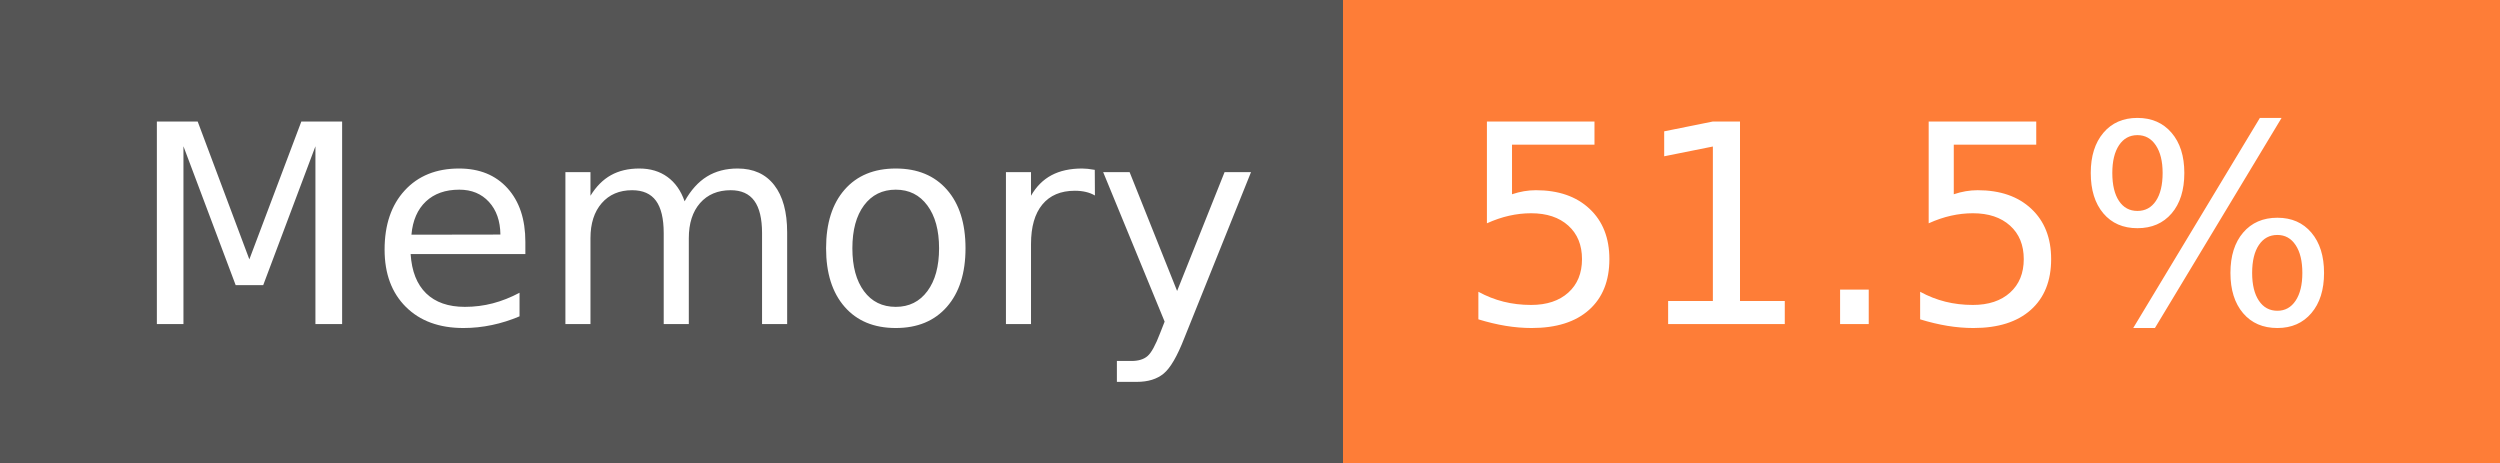
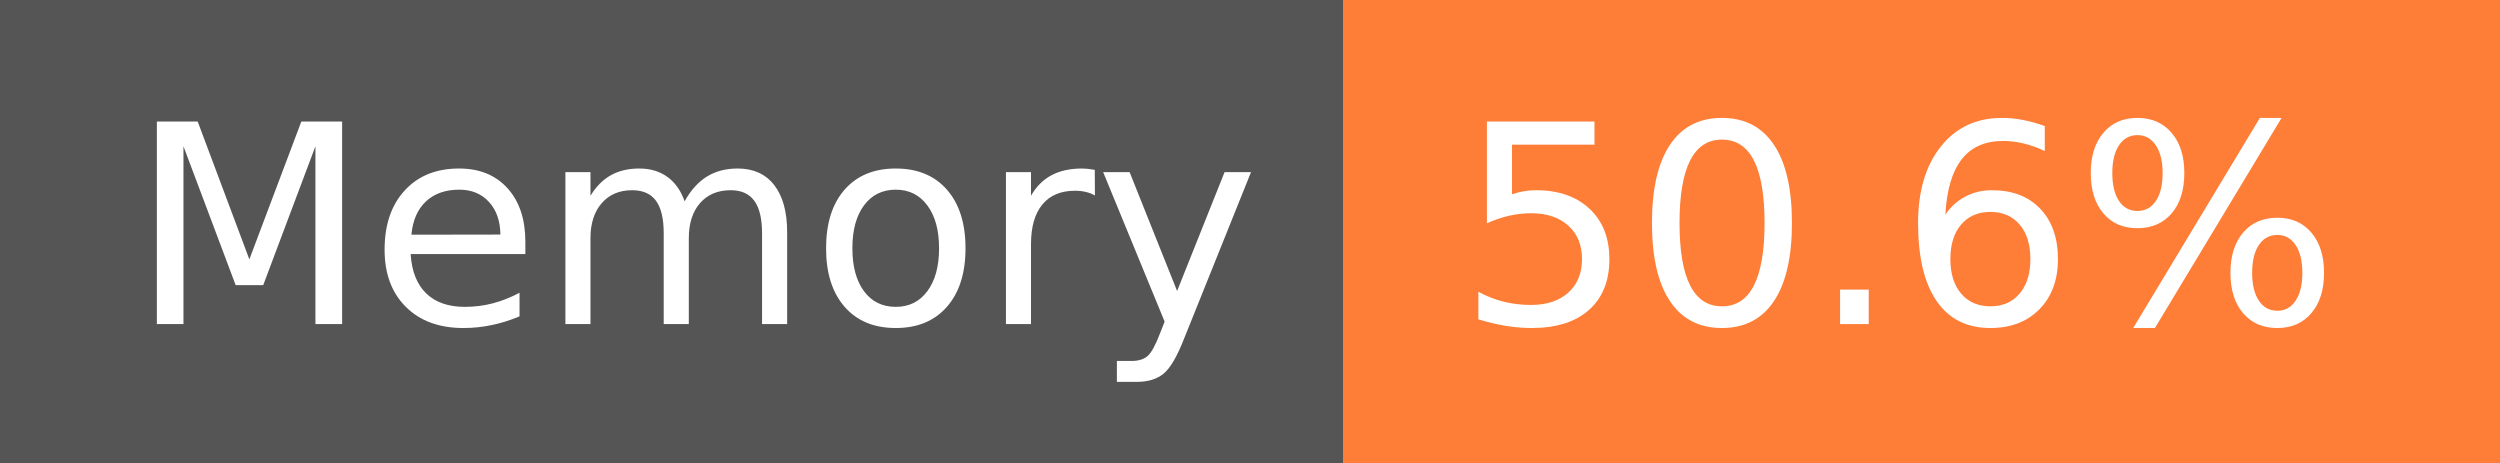
- <svg xmlns="http://www.w3.org/2000/svg" width="108" height="20" role="img" aria-label="Memory: 51.5%">
+ <svg xmlns="http://www.w3.org/2000/svg" width="108" height="20" role="img" aria-label="Memory: 50.6%">
  <g shape-rendering="crispEdges">
    <rect width="58" height="20" fill="#555" />
    <rect x="58" width="50" height="20" fill="#fe7d37" />
  </g>
  <g fill="#fff" text-anchor="middle" font-family="Verdana,Geneva,DejaVu Sans,sans-serif" text-rendering="geometricPrecision" font-size="120">
    <text x="300" y="140" transform="scale(.1)" fill="#fff" textLength="466">Memory</text>
-     <text x="820" y="140" transform="scale(.1)" fill="#fff" textLength="390">51.5%</text>
+     <text x="820" y="140" transform="scale(.1)" fill="#fff" textLength="390">50.6%</text>
  </g>
</svg>
